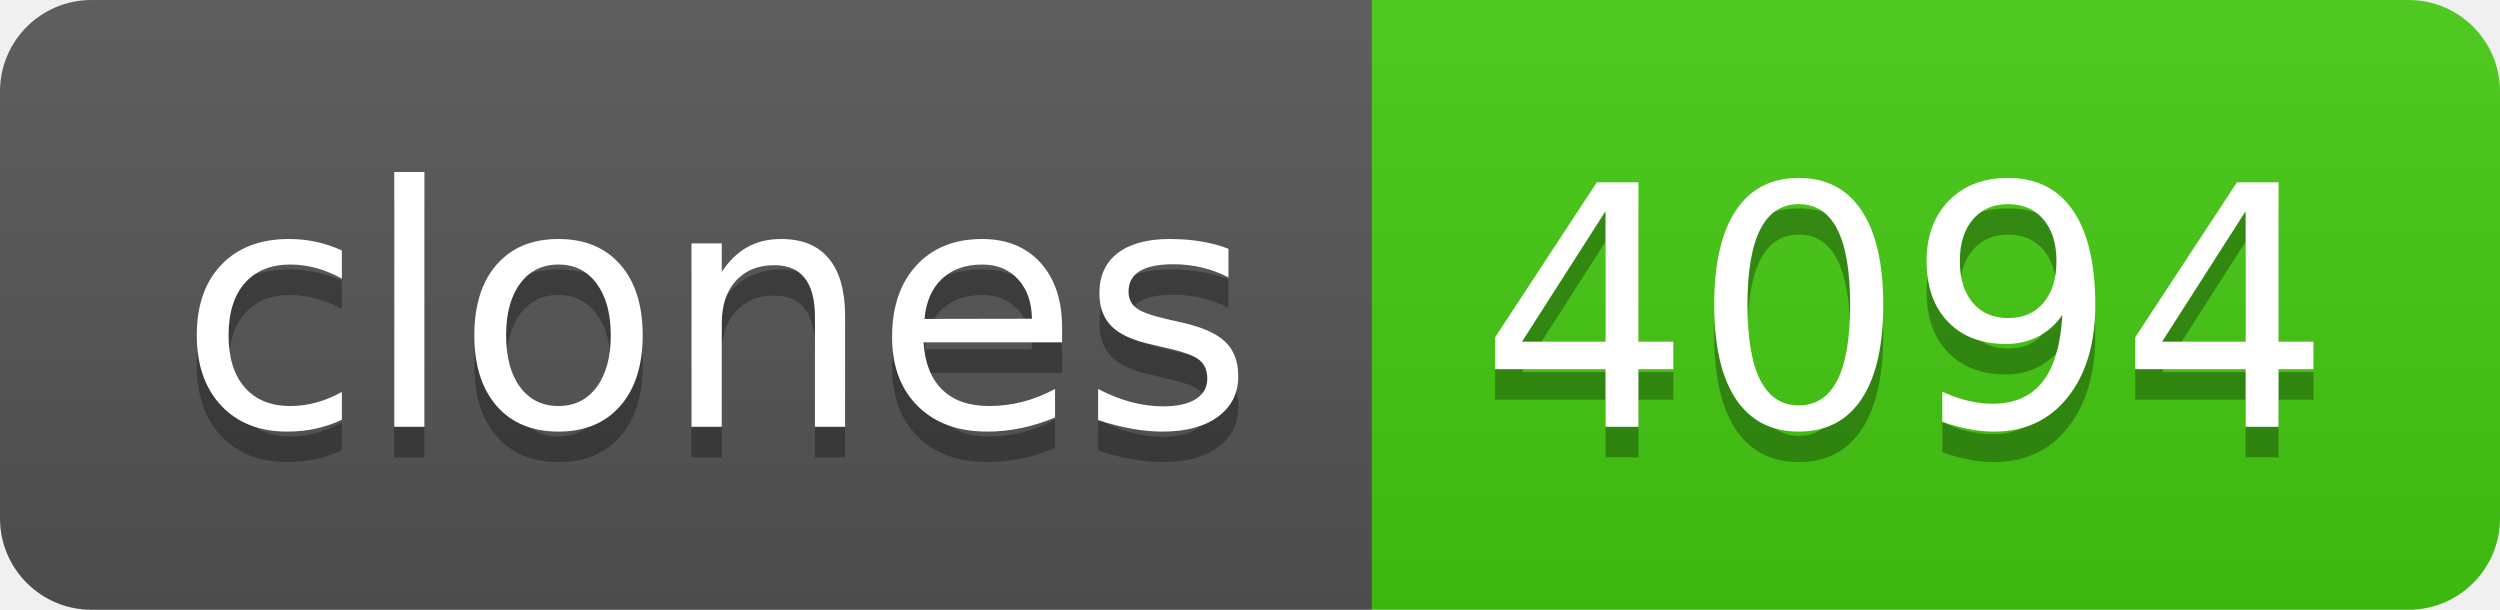
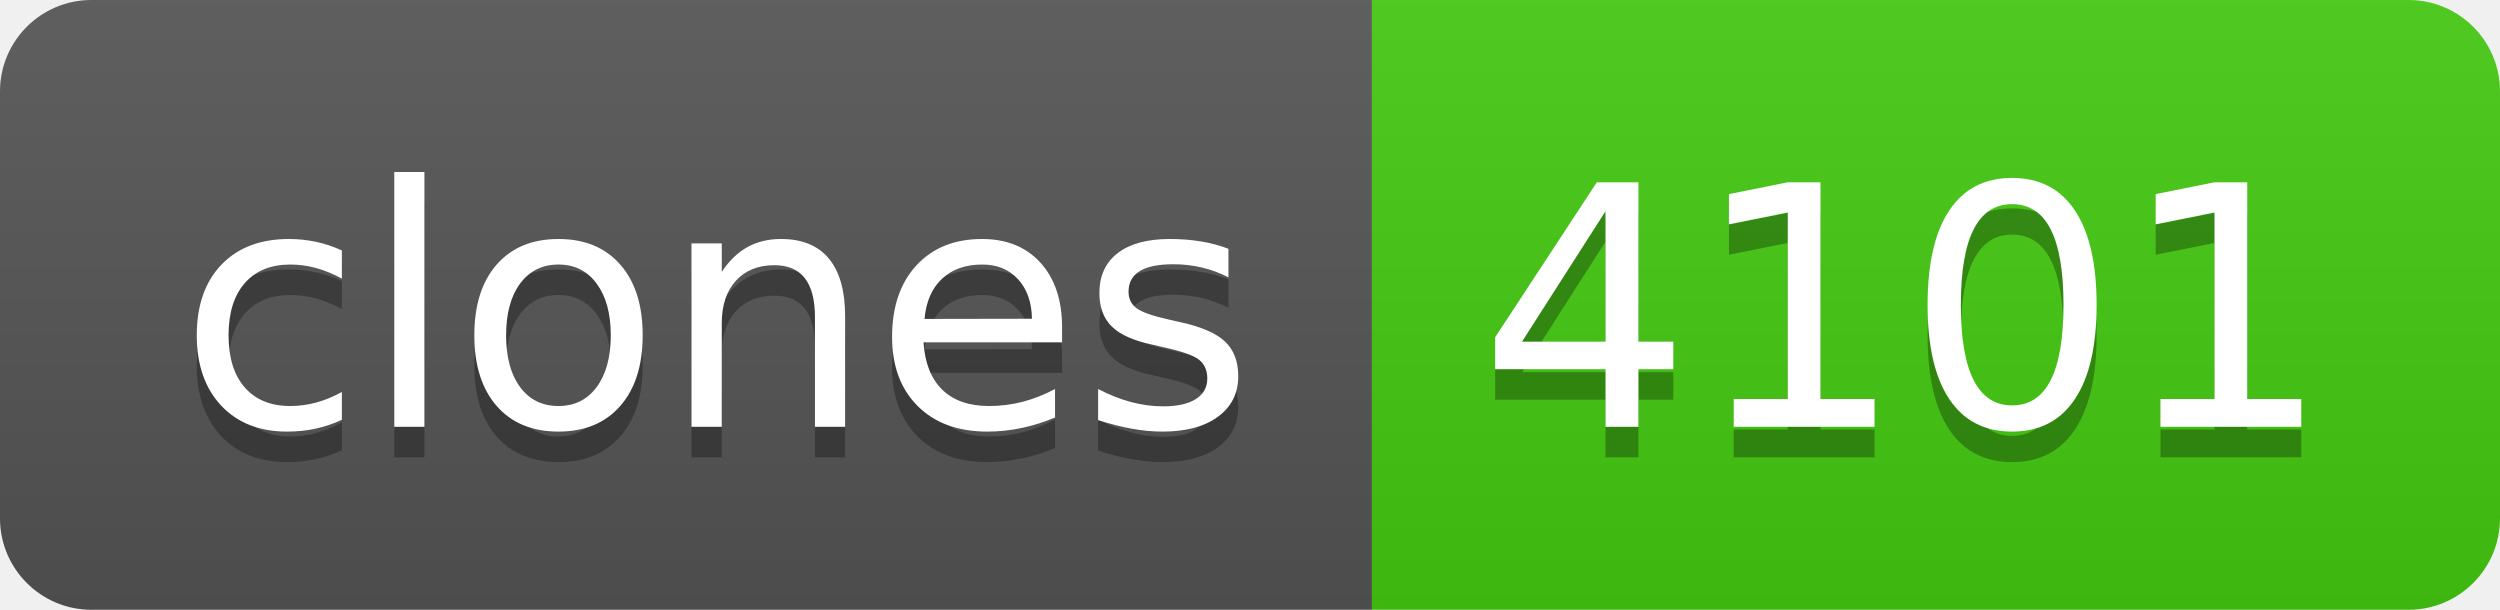
- <svg xmlns="http://www.w3.org/2000/svg" width="82" height="20" role="img" aria-label="clones: 4094">
+ <svg xmlns="http://www.w3.org/2000/svg" width="82" height="20" role="img" aria-label="clones: 4101">
  <linearGradient id="s" x2="0" y2="100%">
    <stop offset="0" stop-color="#bbb" stop-opacity=".1" />
    <stop offset="1" stop-opacity=".1" />
  </linearGradient>
  <clipPath id="r">
    <rect width="82" height="20" rx="3" fill="#fff" />
  </clipPath>
  <g clip-path="url(#r)">
    <rect width="45" height="20" fill="#555" />
    <rect x="45" width="37" height="20" fill="#4c1" />
    <rect width="82" height="20" fill="url(#s)" />
  </g>
  <g fill="#fff" text-anchor="middle" font-family="Verdana,Geneva,DejaVu Sans,sans-serif" text-rendering="geometricPrecision" font-size="110">
    <text aria-hidden="true" x="235" y="150" fill="#010101" fill-opacity=".3" transform="scale(.1)" textLength="350">clones</text>
    <text x="235" y="140" transform="scale(.1)" fill="#fff" textLength="350">clones</text>
-     <text aria-hidden="true" x="625" y="150" fill="#010101" fill-opacity=".3" transform="scale(.1)" textLength="270">4094</text>
-     <text x="625" y="140" transform="scale(.1)" fill="#fff" textLength="270">4094</text>
+     <text aria-hidden="true" x="625" y="150" fill="#010101" fill-opacity=".3" transform="scale(.1)" textLength="270">4101</text>
+     <text x="625" y="140" transform="scale(.1)" fill="#fff" textLength="270">4101</text>
  </g>
</svg>
